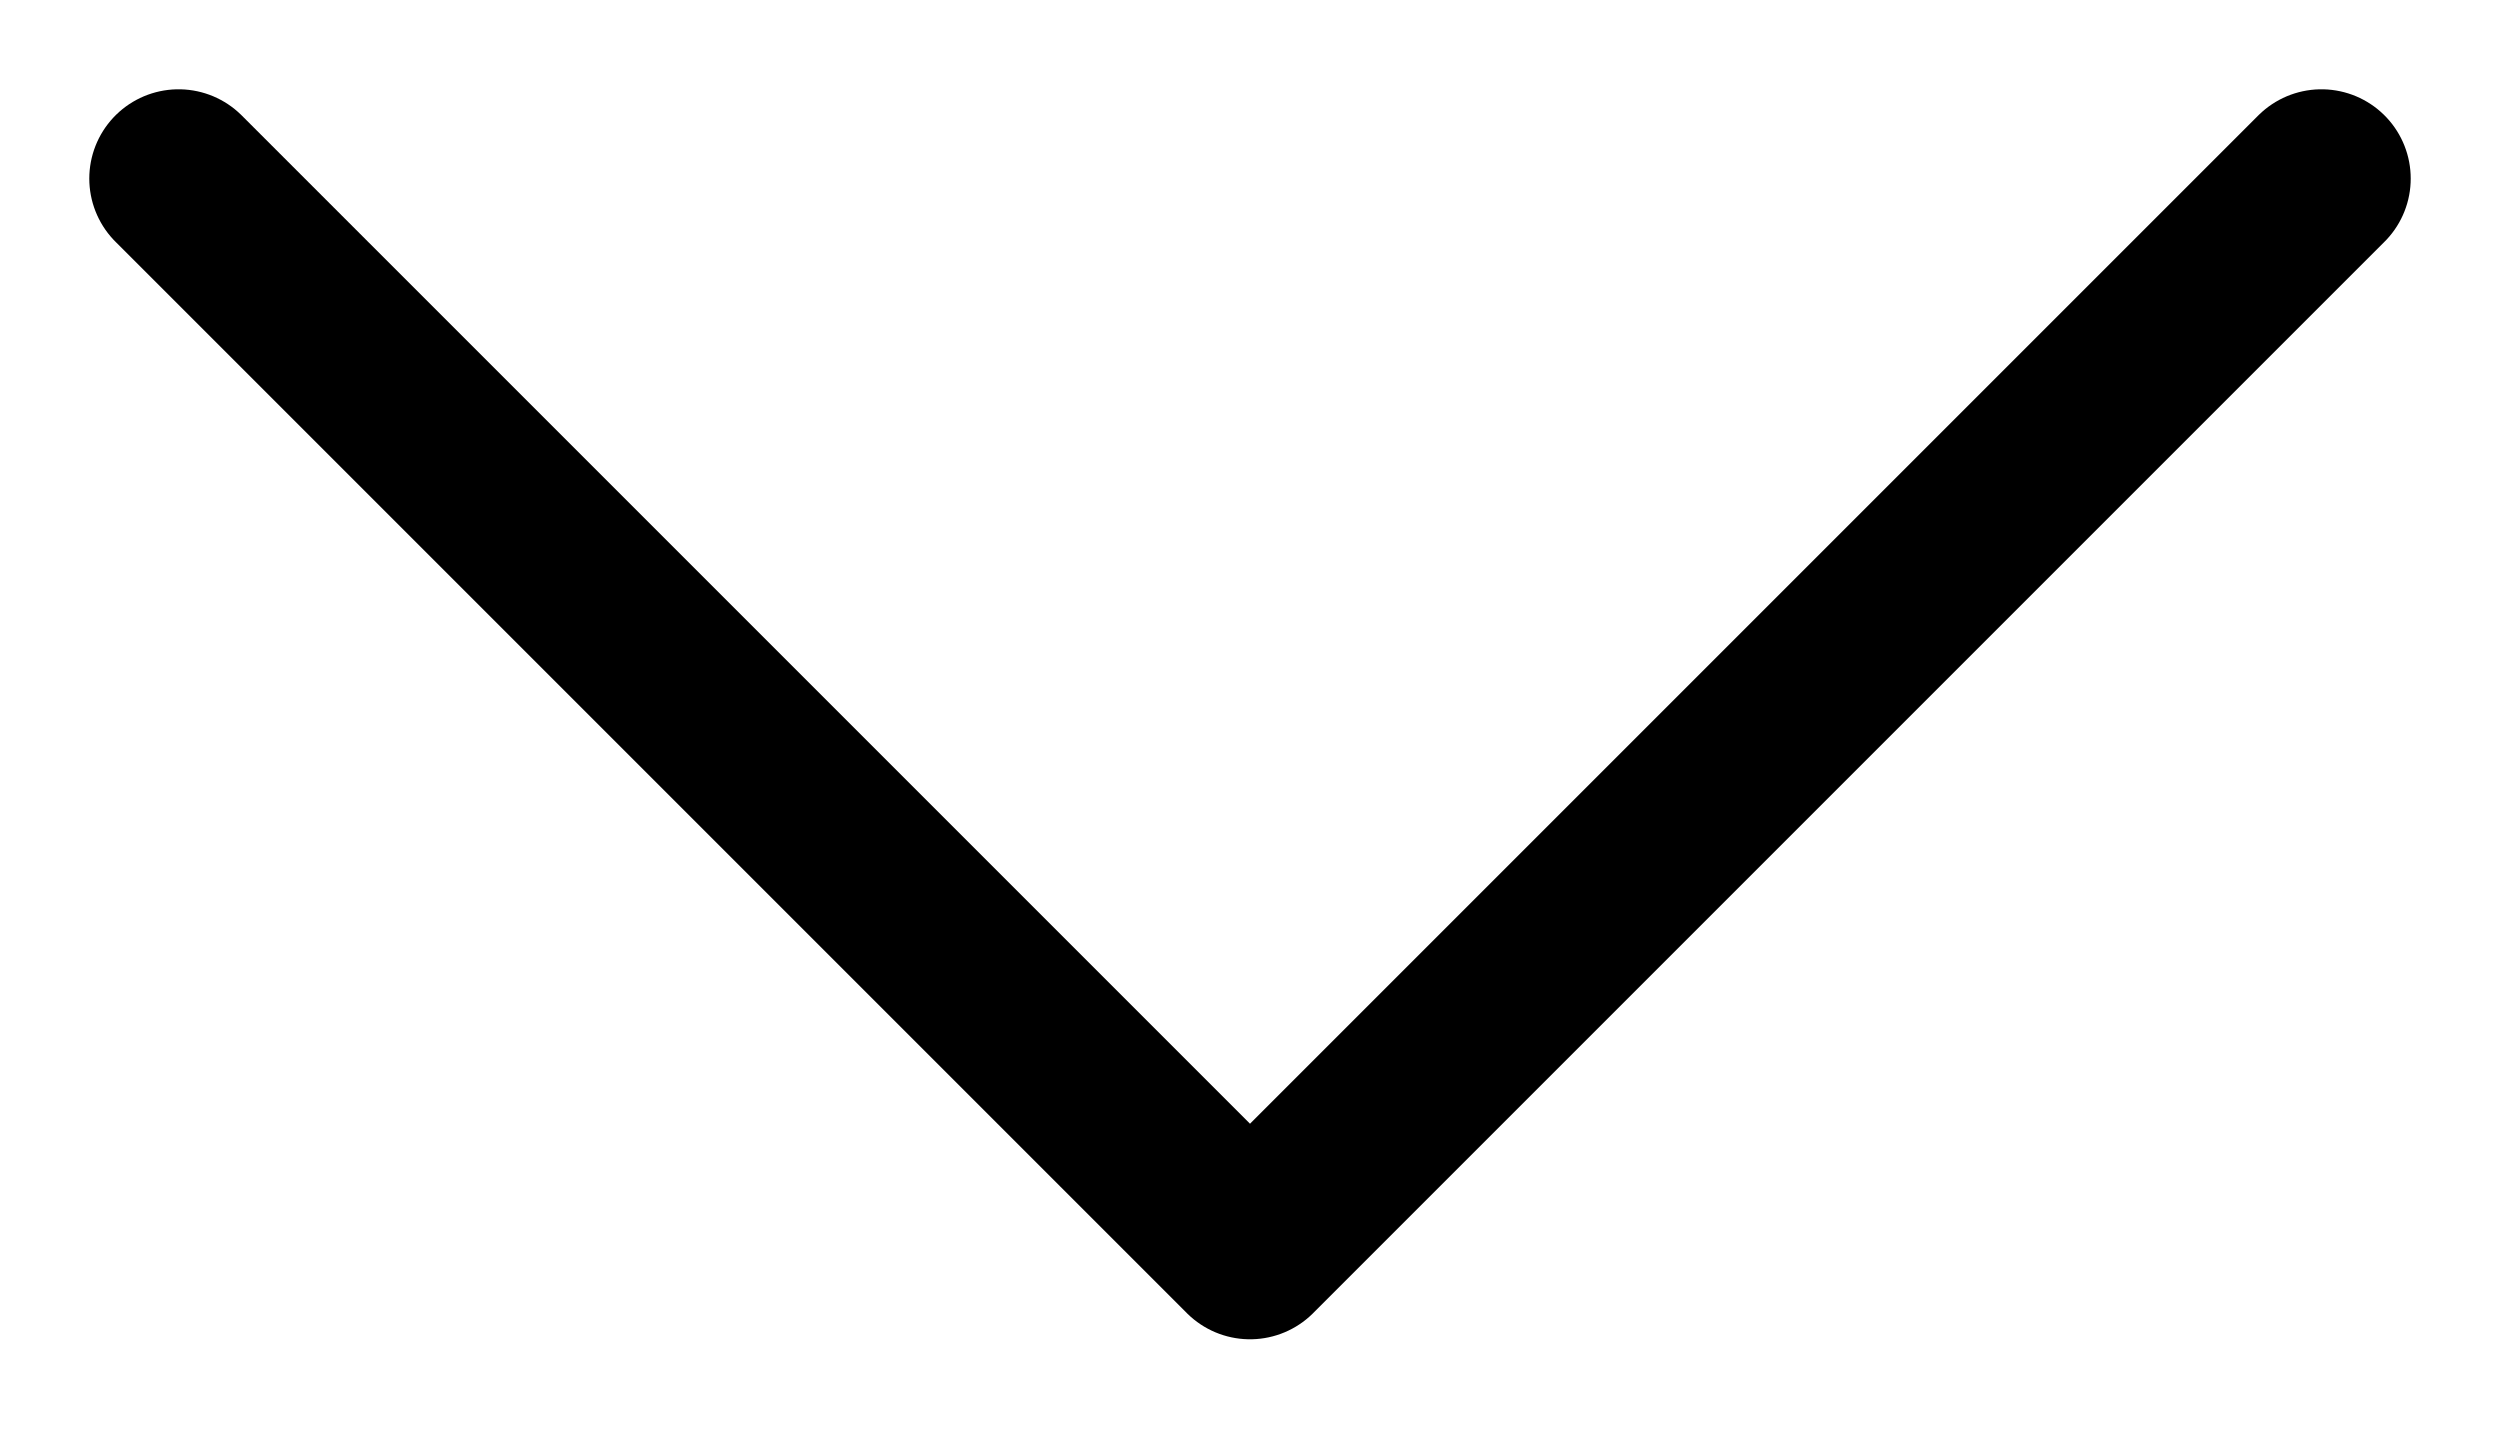
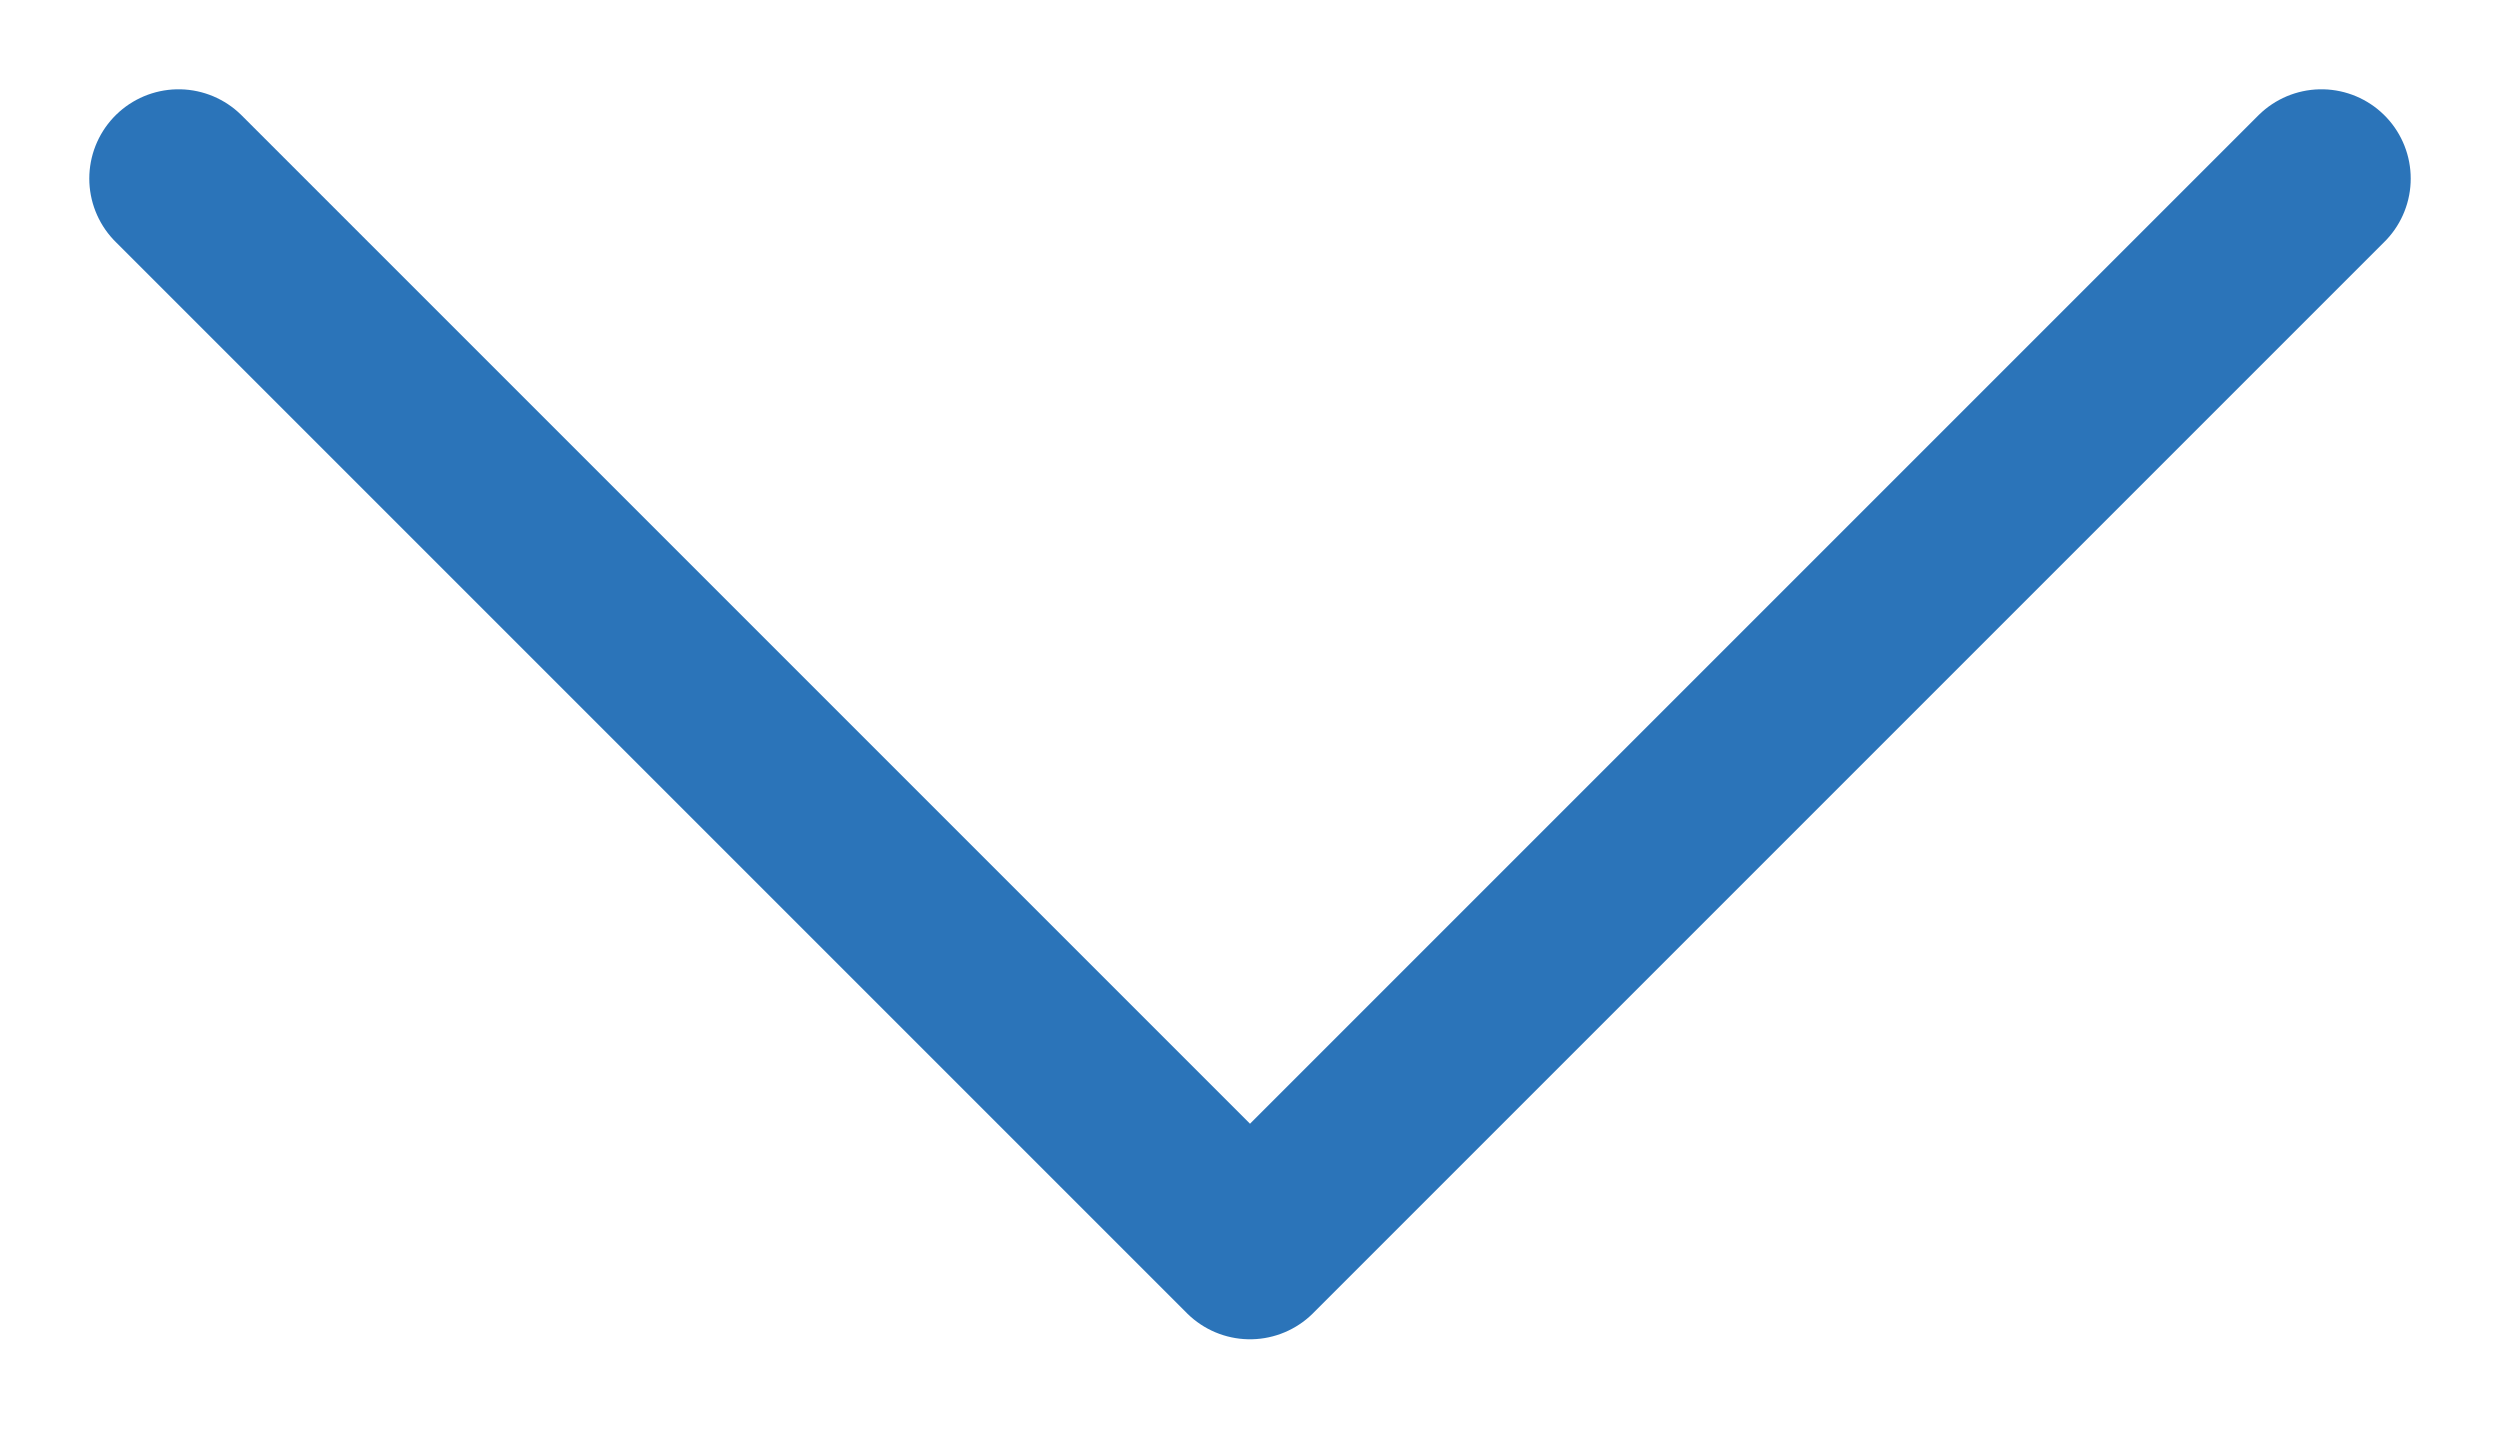
<svg xmlns="http://www.w3.org/2000/svg" width="14" height="8" viewBox="0 0 14 8" fill="none">
-   <path d="M1 1L7 7L13 1" stroke="black" stroke-linecap="round" stroke-linejoin="round" />
+   <path d="M1 1L7 7L13 1" stroke="#2B74B9" stroke-linecap="round" stroke-linejoin="round" />
</svg>
